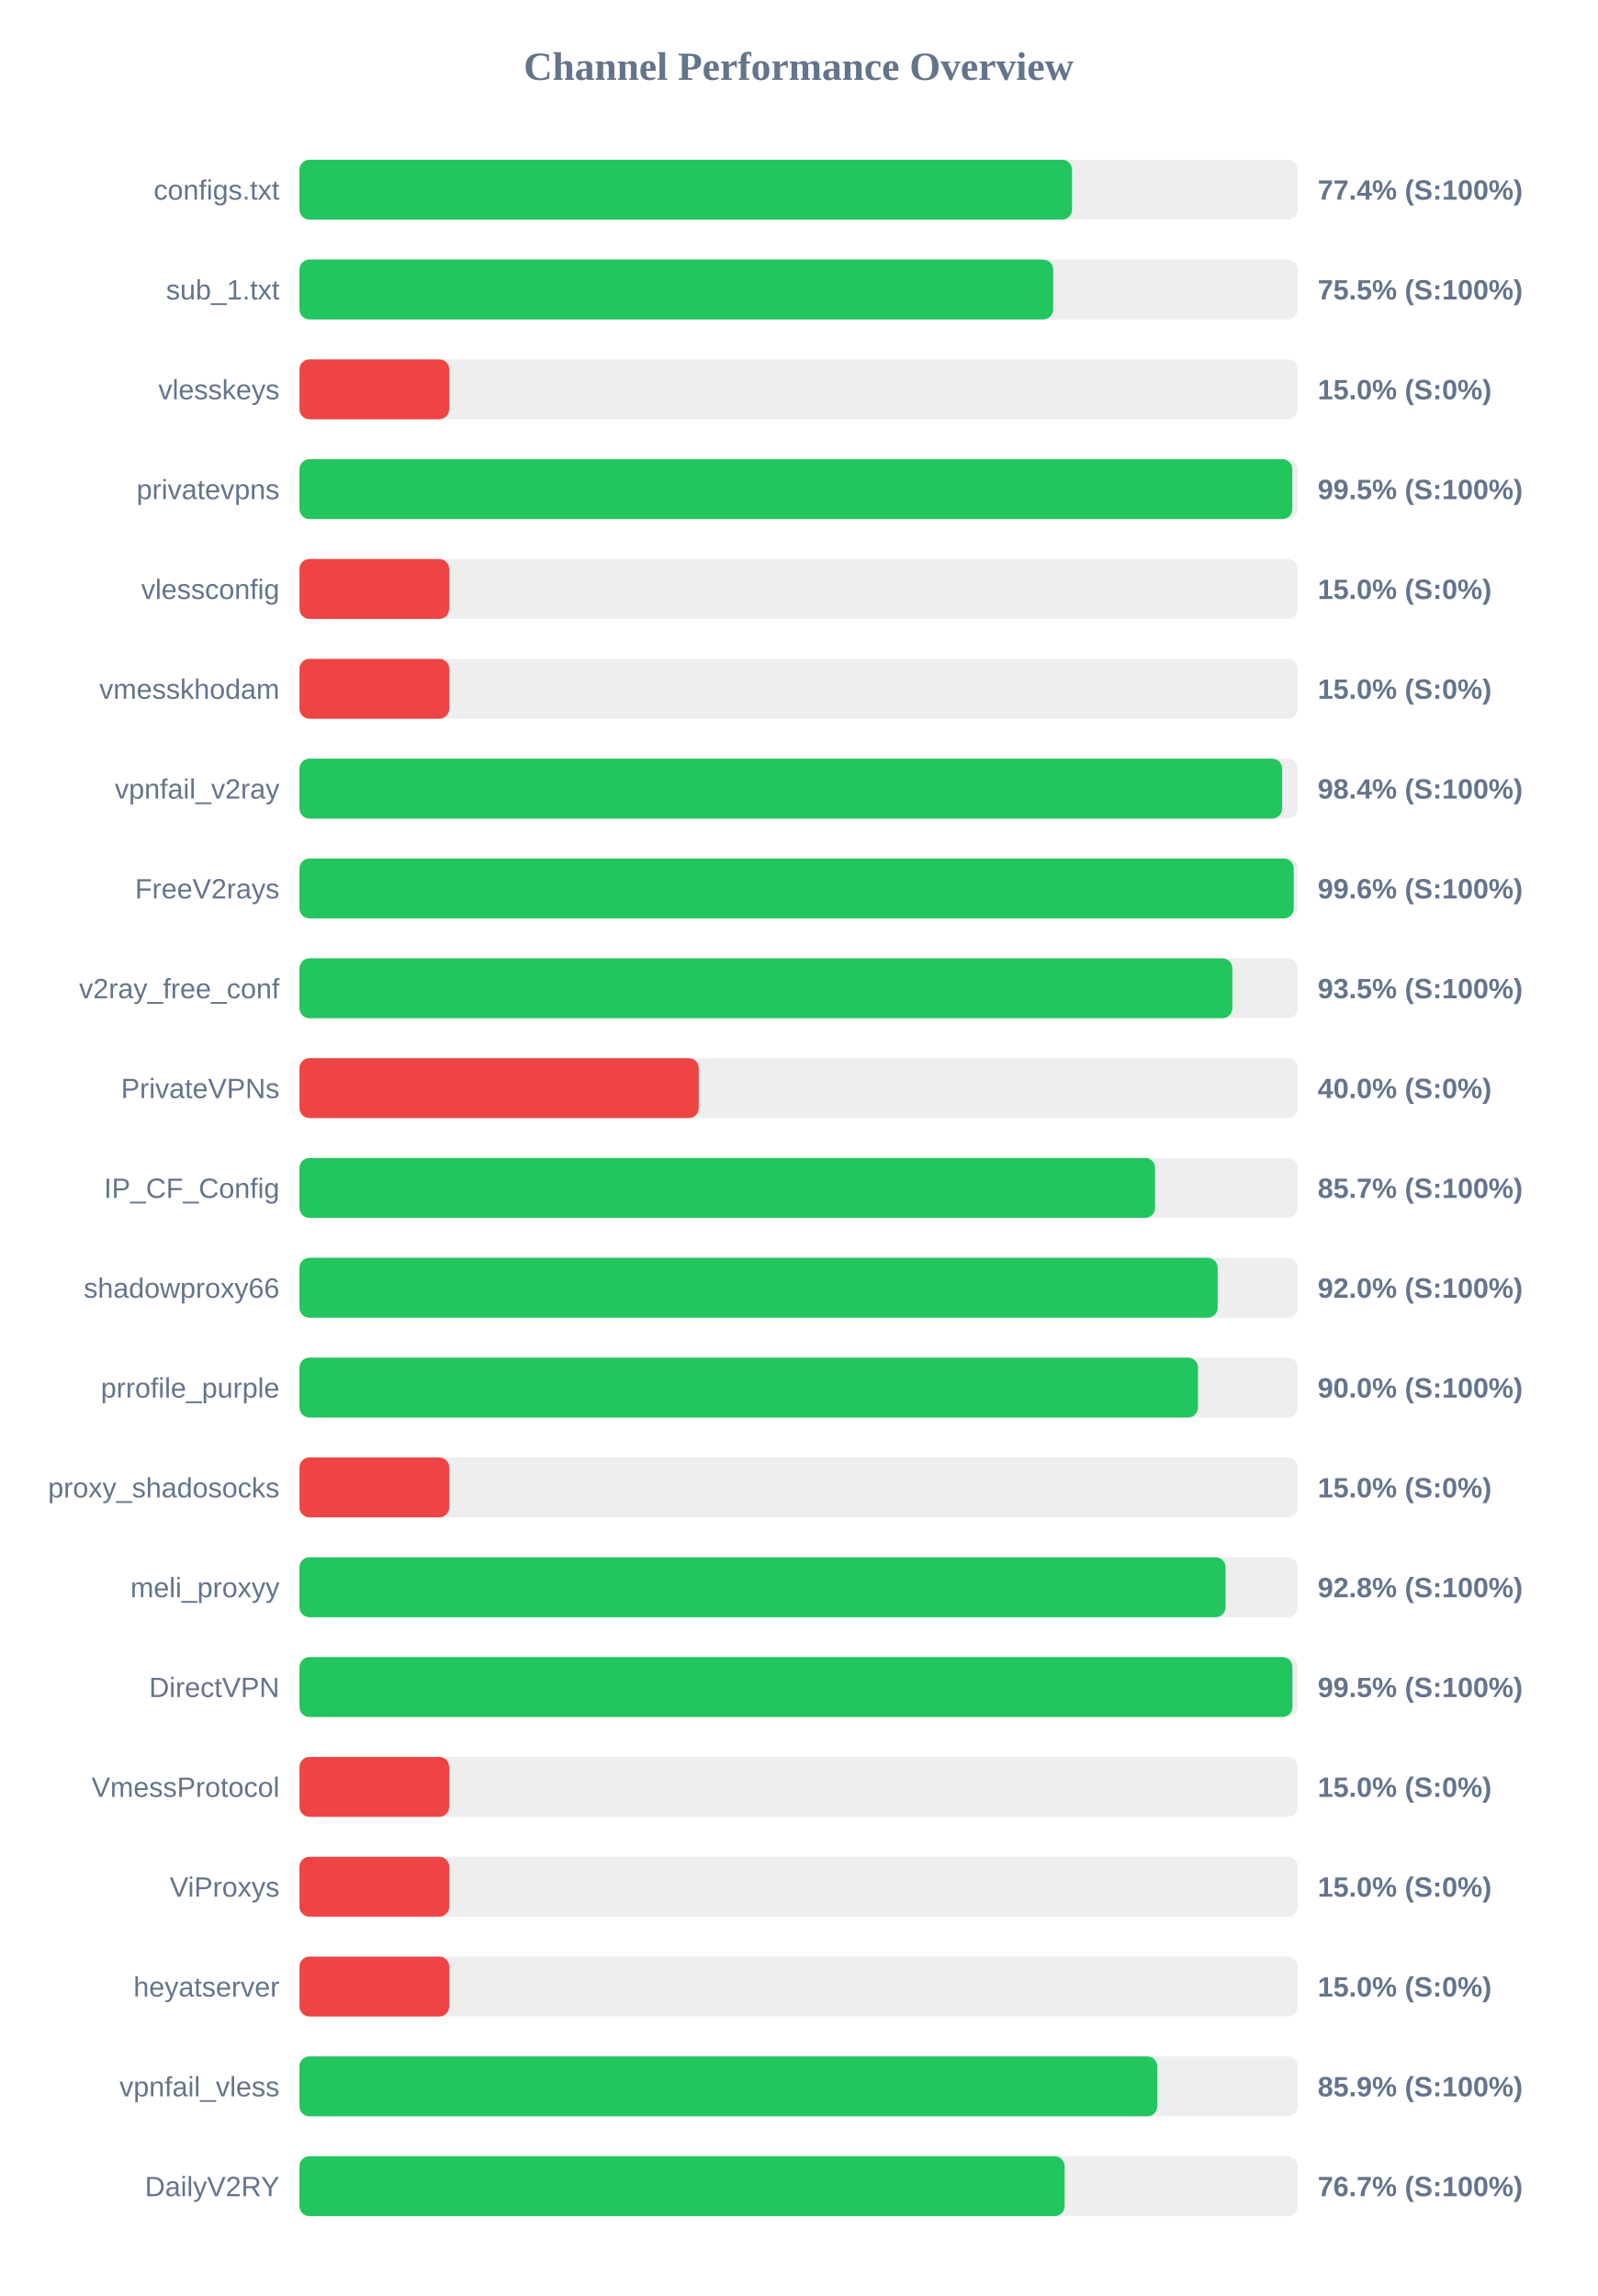
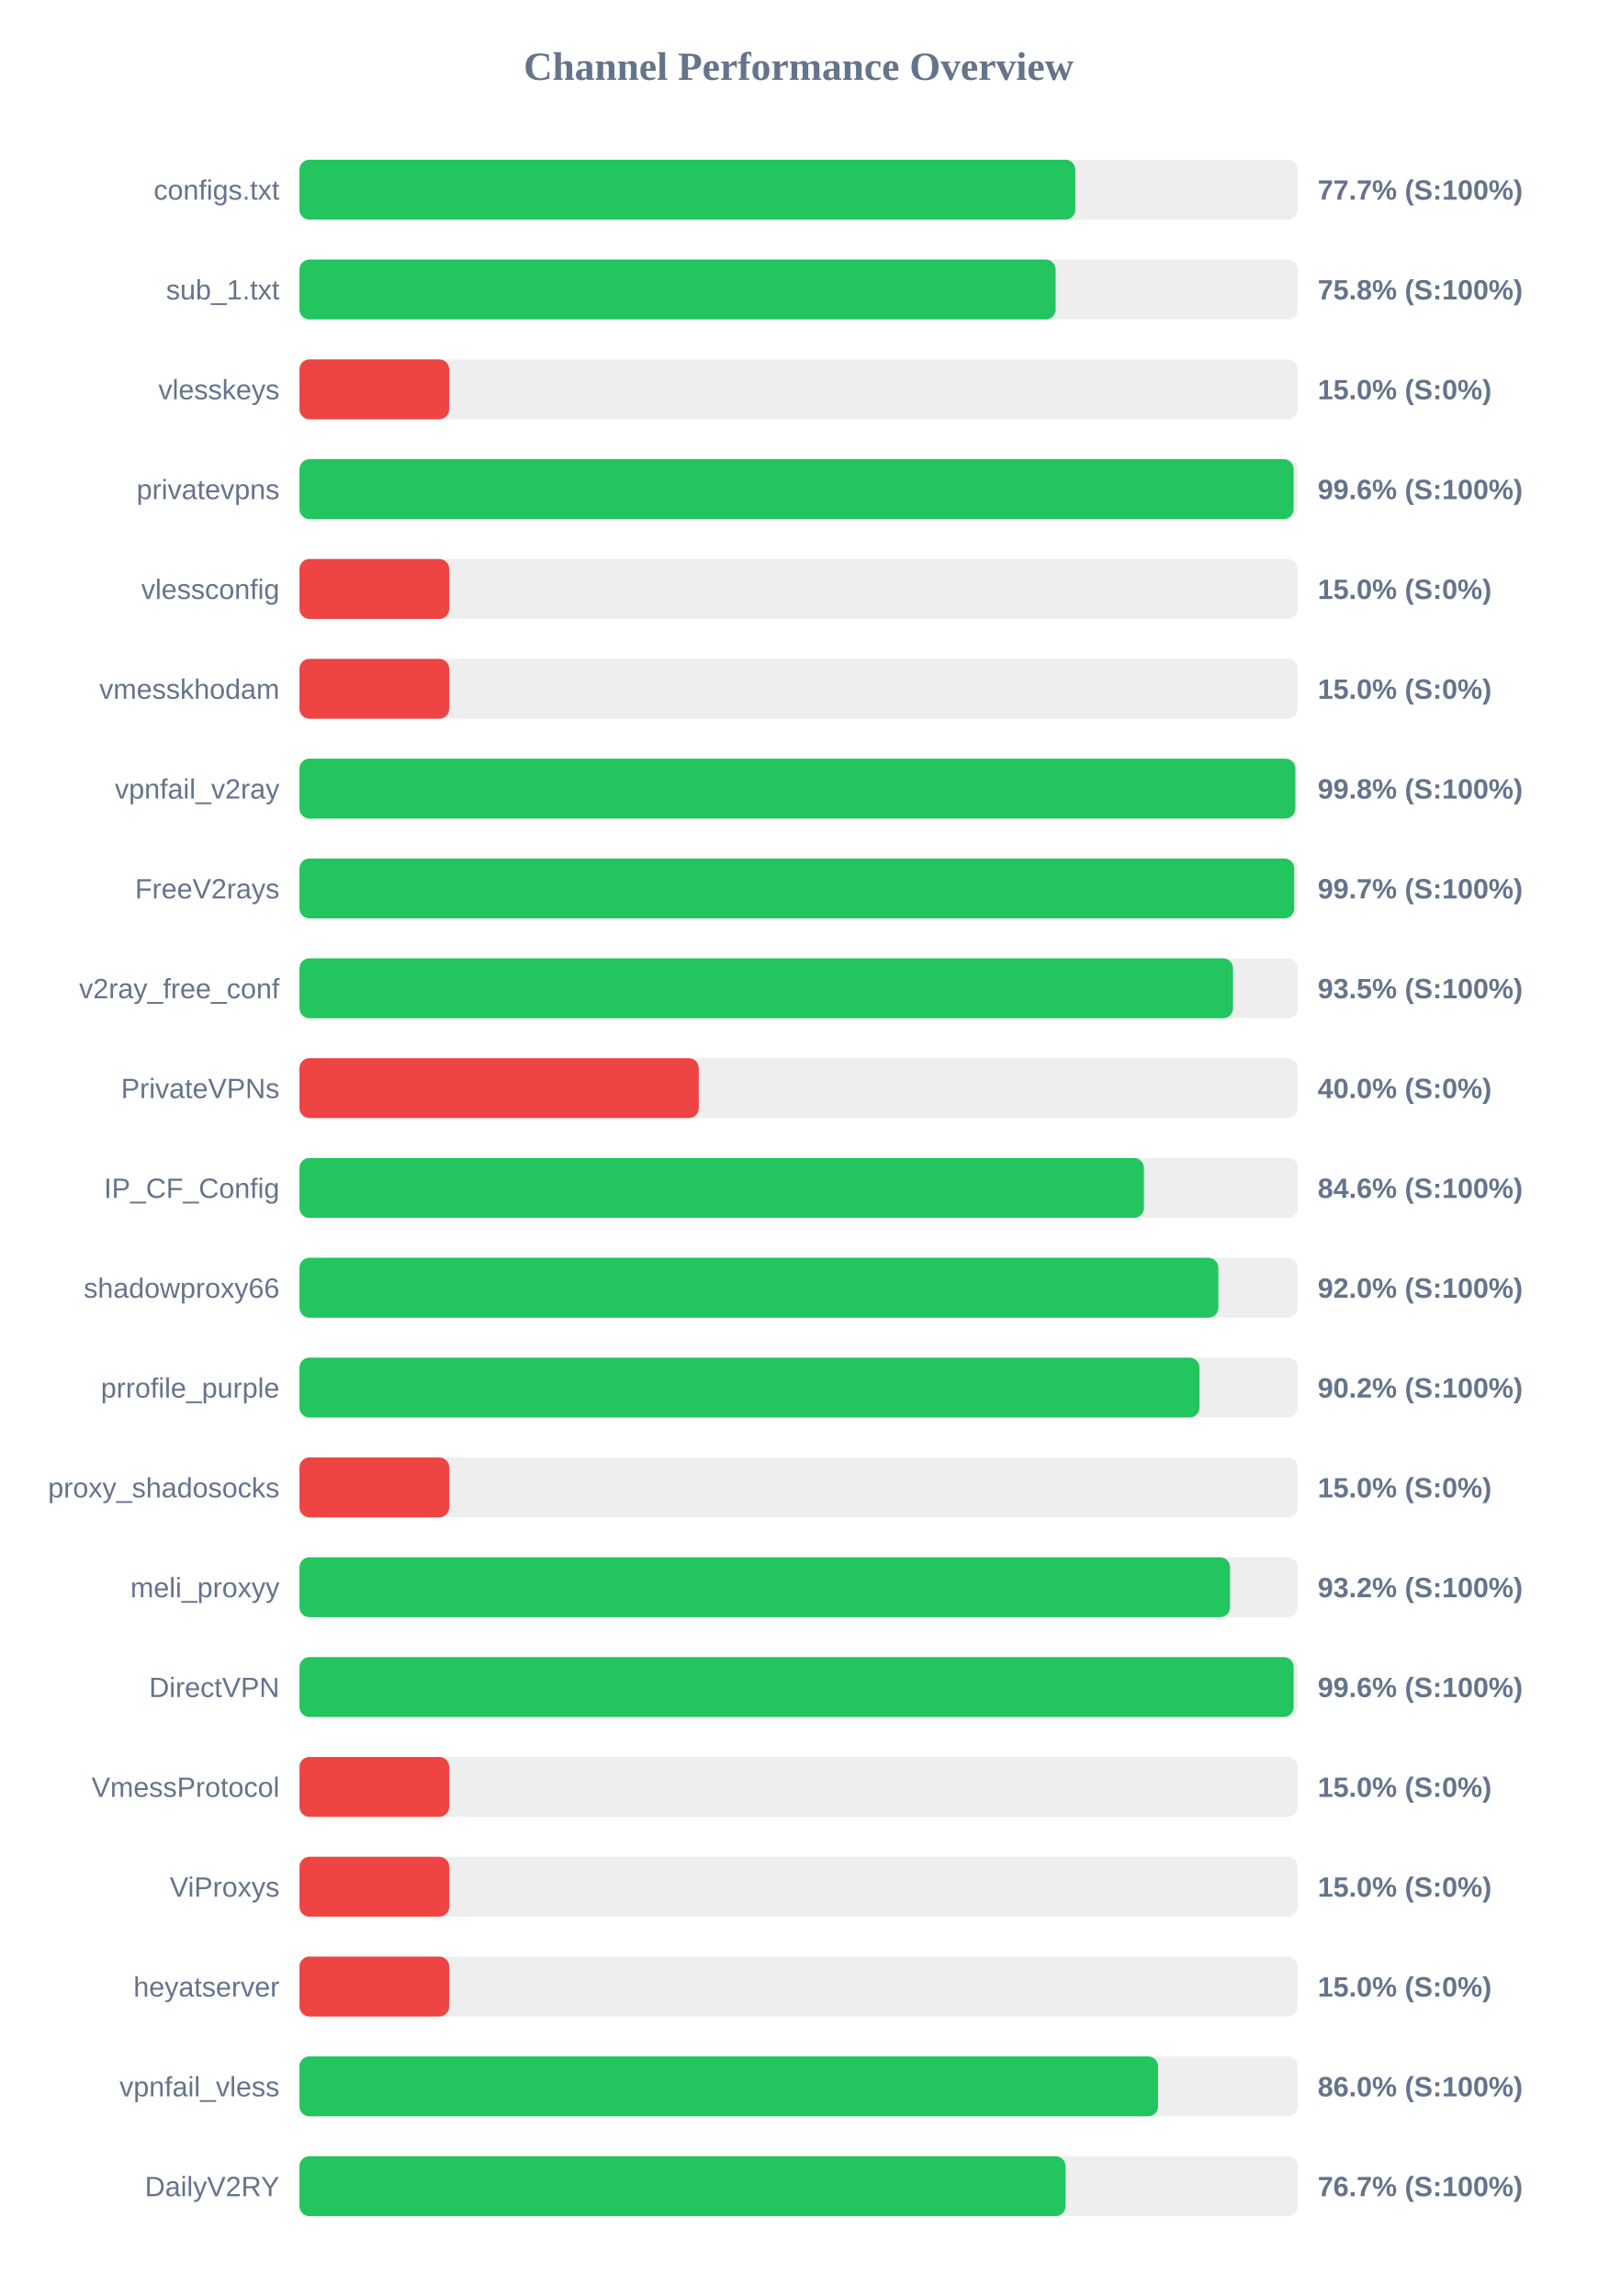
<svg xmlns="http://www.w3.org/2000/svg" width="800" height="1150" version="1.1">
  <style>
        .row { font: 14px Arial; fill: #64748b; }
        .score { font: bold 14px Arial; fill: #64748b; }
    </style>
  <text x="400" y="40" text-anchor="middle" font-size="20px" font-weight="bold" fill="#64748b">Channel Performance Overview</text>
  <rect x="150" y="80" width="500" height="30" fill="#eee" rx="5" />
-   <rect x="150" y="80" width="386.95" height="30" fill="#22c55e" rx="5" />
+   <rect x="150" y="80" width="388.6" height="30" fill="#22c55e" rx="5" />
  <text x="140" y="100" text-anchor="end" class="row">configs.txt</text>
-   <text x="660" y="100" text-anchor="start" class="score">77.4% (S:100%)</text>
+   <text x="660" y="100" text-anchor="start" class="score">77.7% (S:100%)</text>
  <rect x="150" y="130" width="500" height="30" fill="#eee" rx="5" />
-   <rect x="150" y="130" width="377.5" height="30" fill="#22c55e" rx="5" />
+   <rect x="150" y="130" width="378.75" height="30" fill="#22c55e" rx="5" />
  <text x="140" y="150" text-anchor="end" class="row">sub_1.txt</text>
-   <text x="660" y="150" text-anchor="start" class="score">75.5% (S:100%)</text>
+   <text x="660" y="150" text-anchor="start" class="score">75.8% (S:100%)</text>
  <rect x="150" y="180" width="500" height="30" fill="#eee" rx="5" />
  <rect x="150" y="180" width="75.0" height="30" fill="#ef4444" rx="5" />
  <text x="140" y="200" text-anchor="end" class="row">vlesskeys</text>
  <text x="660" y="200" text-anchor="start" class="score">15.0% (S:0%)</text>
  <rect x="150" y="230" width="500" height="30" fill="#eee" rx="5" />
-   <rect x="150" y="230" width="497.3" height="30" fill="#22c55e" rx="5" />
+   <rect x="150" y="230" width="497.95" height="30" fill="#22c55e" rx="5" />
  <text x="140" y="250" text-anchor="end" class="row">privatevpns</text>
-   <text x="660" y="250" text-anchor="start" class="score">99.5% (S:100%)</text>
+   <text x="660" y="250" text-anchor="start" class="score">99.6% (S:100%)</text>
  <rect x="150" y="280" width="500" height="30" fill="#eee" rx="5" />
  <rect x="150" y="280" width="75.0" height="30" fill="#ef4444" rx="5" />
  <text x="140" y="300" text-anchor="end" class="row">vlessconfig</text>
  <text x="660" y="300" text-anchor="start" class="score">15.0% (S:0%)</text>
  <rect x="150" y="330" width="500" height="30" fill="#eee" rx="5" />
  <rect x="150" y="330" width="75.0" height="30" fill="#ef4444" rx="5" />
  <text x="140" y="350" text-anchor="end" class="row">vmesskhodam</text>
  <text x="660" y="350" text-anchor="start" class="score">15.0% (S:0%)</text>
  <rect x="150" y="380" width="500" height="30" fill="#eee" rx="5" />
-   <rect x="150" y="380" width="492.2" height="30" fill="#22c55e" rx="5" />
+   <rect x="150" y="380" width="498.8" height="30" fill="#22c55e" rx="5" />
  <text x="140" y="400" text-anchor="end" class="row">vpnfail_v2ray</text>
-   <text x="660" y="400" text-anchor="start" class="score">98.4% (S:100%)</text>
+   <text x="660" y="400" text-anchor="start" class="score">99.8% (S:100%)</text>
  <rect x="150" y="430" width="500" height="30" fill="#eee" rx="5" />
-   <rect x="150" y="430" width="498.0" height="30" fill="#22c55e" rx="5" />
+   <rect x="150" y="430" width="498.25" height="30" fill="#22c55e" rx="5" />
  <text x="140" y="450" text-anchor="end" class="row">FreeV2rays</text>
-   <text x="660" y="450" text-anchor="start" class="score">99.6% (S:100%)</text>
+   <text x="660" y="450" text-anchor="start" class="score">99.7% (S:100%)</text>
  <rect x="150" y="480" width="500" height="30" fill="#eee" rx="5" />
-   <rect x="150" y="480" width="467.25" height="30" fill="#22c55e" rx="5" />
+   <rect x="150" y="480" width="467.6" height="30" fill="#22c55e" rx="5" />
  <text x="140" y="500" text-anchor="end" class="row">v2ray_free_conf</text>
  <text x="660" y="500" text-anchor="start" class="score">93.5% (S:100%)</text>
  <rect x="150" y="530" width="500" height="30" fill="#eee" rx="5" />
  <rect x="150" y="530" width="200.0" height="30" fill="#ef4444" rx="5" />
  <text x="140" y="550" text-anchor="end" class="row">PrivateVPNs</text>
  <text x="660" y="550" text-anchor="start" class="score">40.0% (S:0%)</text>
  <rect x="150" y="580" width="500" height="30" fill="#eee" rx="5" />
-   <rect x="150" y="580" width="428.55" height="30" fill="#22c55e" rx="5" />
+   <rect x="150" y="580" width="422.95" height="30" fill="#22c55e" rx="5" />
  <text x="140" y="600" text-anchor="end" class="row">IP_CF_Config</text>
-   <text x="660" y="600" text-anchor="start" class="score">85.7% (S:100%)</text>
+   <text x="660" y="600" text-anchor="start" class="score">84.6% (S:100%)</text>
  <rect x="150" y="630" width="500" height="30" fill="#eee" rx="5" />
-   <rect x="150" y="630" width="459.9" height="30" fill="#22c55e" rx="5" />
+   <rect x="150" y="630" width="460.25" height="30" fill="#22c55e" rx="5" />
  <text x="140" y="650" text-anchor="end" class="row">shadowproxy66</text>
  <text x="660" y="650" text-anchor="start" class="score">92.0% (S:100%)</text>
  <rect x="150" y="680" width="500" height="30" fill="#eee" rx="5" />
-   <rect x="150" y="680" width="450.05" height="30" fill="#22c55e" rx="5" />
+   <rect x="150" y="680" width="450.8" height="30" fill="#22c55e" rx="5" />
  <text x="140" y="700" text-anchor="end" class="row">prrofile_purple</text>
-   <text x="660" y="700" text-anchor="start" class="score">90.0% (S:100%)</text>
+   <text x="660" y="700" text-anchor="start" class="score">90.2% (S:100%)</text>
  <rect x="150" y="730" width="500" height="30" fill="#eee" rx="5" />
  <rect x="150" y="730" width="75.0" height="30" fill="#ef4444" rx="5" />
  <text x="140" y="750" text-anchor="end" class="row">proxy_shadosocks</text>
  <text x="660" y="750" text-anchor="start" class="score">15.0% (S:0%)</text>
  <rect x="150" y="780" width="500" height="30" fill="#eee" rx="5" />
-   <rect x="150" y="780" width="463.85" height="30" fill="#22c55e" rx="5" />
+   <rect x="150" y="780" width="466.1" height="30" fill="#22c55e" rx="5" />
  <text x="140" y="800" text-anchor="end" class="row">meli_proxyy</text>
-   <text x="660" y="800" text-anchor="start" class="score">92.8% (S:100%)</text>
+   <text x="660" y="800" text-anchor="start" class="score">93.2% (S:100%)</text>
  <rect x="150" y="830" width="500" height="30" fill="#eee" rx="5" />
-   <rect x="150" y="830" width="497.35" height="30" fill="#22c55e" rx="5" />
+   <rect x="150" y="830" width="497.95" height="30" fill="#22c55e" rx="5" />
  <text x="140" y="850" text-anchor="end" class="row">DirectVPN</text>
-   <text x="660" y="850" text-anchor="start" class="score">99.5% (S:100%)</text>
+   <text x="660" y="850" text-anchor="start" class="score">99.6% (S:100%)</text>
  <rect x="150" y="880" width="500" height="30" fill="#eee" rx="5" />
  <rect x="150" y="880" width="75.0" height="30" fill="#ef4444" rx="5" />
  <text x="140" y="900" text-anchor="end" class="row">VmessProtocol</text>
  <text x="660" y="900" text-anchor="start" class="score">15.0% (S:0%)</text>
  <rect x="150" y="930" width="500" height="30" fill="#eee" rx="5" />
  <rect x="150" y="930" width="75.0" height="30" fill="#ef4444" rx="5" />
  <text x="140" y="950" text-anchor="end" class="row">ViProxys</text>
  <text x="660" y="950" text-anchor="start" class="score">15.0% (S:0%)</text>
  <rect x="150" y="980" width="500" height="30" fill="#eee" rx="5" />
  <rect x="150" y="980" width="75.0" height="30" fill="#ef4444" rx="5" />
  <text x="140" y="1000" text-anchor="end" class="row">heyatserver</text>
  <text x="660" y="1000" text-anchor="start" class="score">15.0% (S:0%)</text>
  <rect x="150" y="1030" width="500" height="30" fill="#eee" rx="5" />
-   <rect x="150" y="1030" width="429.65" height="30" fill="#22c55e" rx="5" />
+   <rect x="150" y="1030" width="430.05" height="30" fill="#22c55e" rx="5" />
  <text x="140" y="1050" text-anchor="end" class="row">vpnfail_vless</text>
-   <text x="660" y="1050" text-anchor="start" class="score">85.9% (S:100%)</text>
+   <text x="660" y="1050" text-anchor="start" class="score">86.0% (S:100%)</text>
  <rect x="150" y="1080" width="500" height="30" fill="#eee" rx="5" />
-   <rect x="150" y="1080" width="383.25" height="30" fill="#22c55e" rx="5" />
+   <rect x="150" y="1080" width="383.7" height="30" fill="#22c55e" rx="5" />
  <text x="140" y="1100" text-anchor="end" class="row">DailyV2RY</text>
  <text x="660" y="1100" text-anchor="start" class="score">76.7% (S:100%)</text>
</svg>
